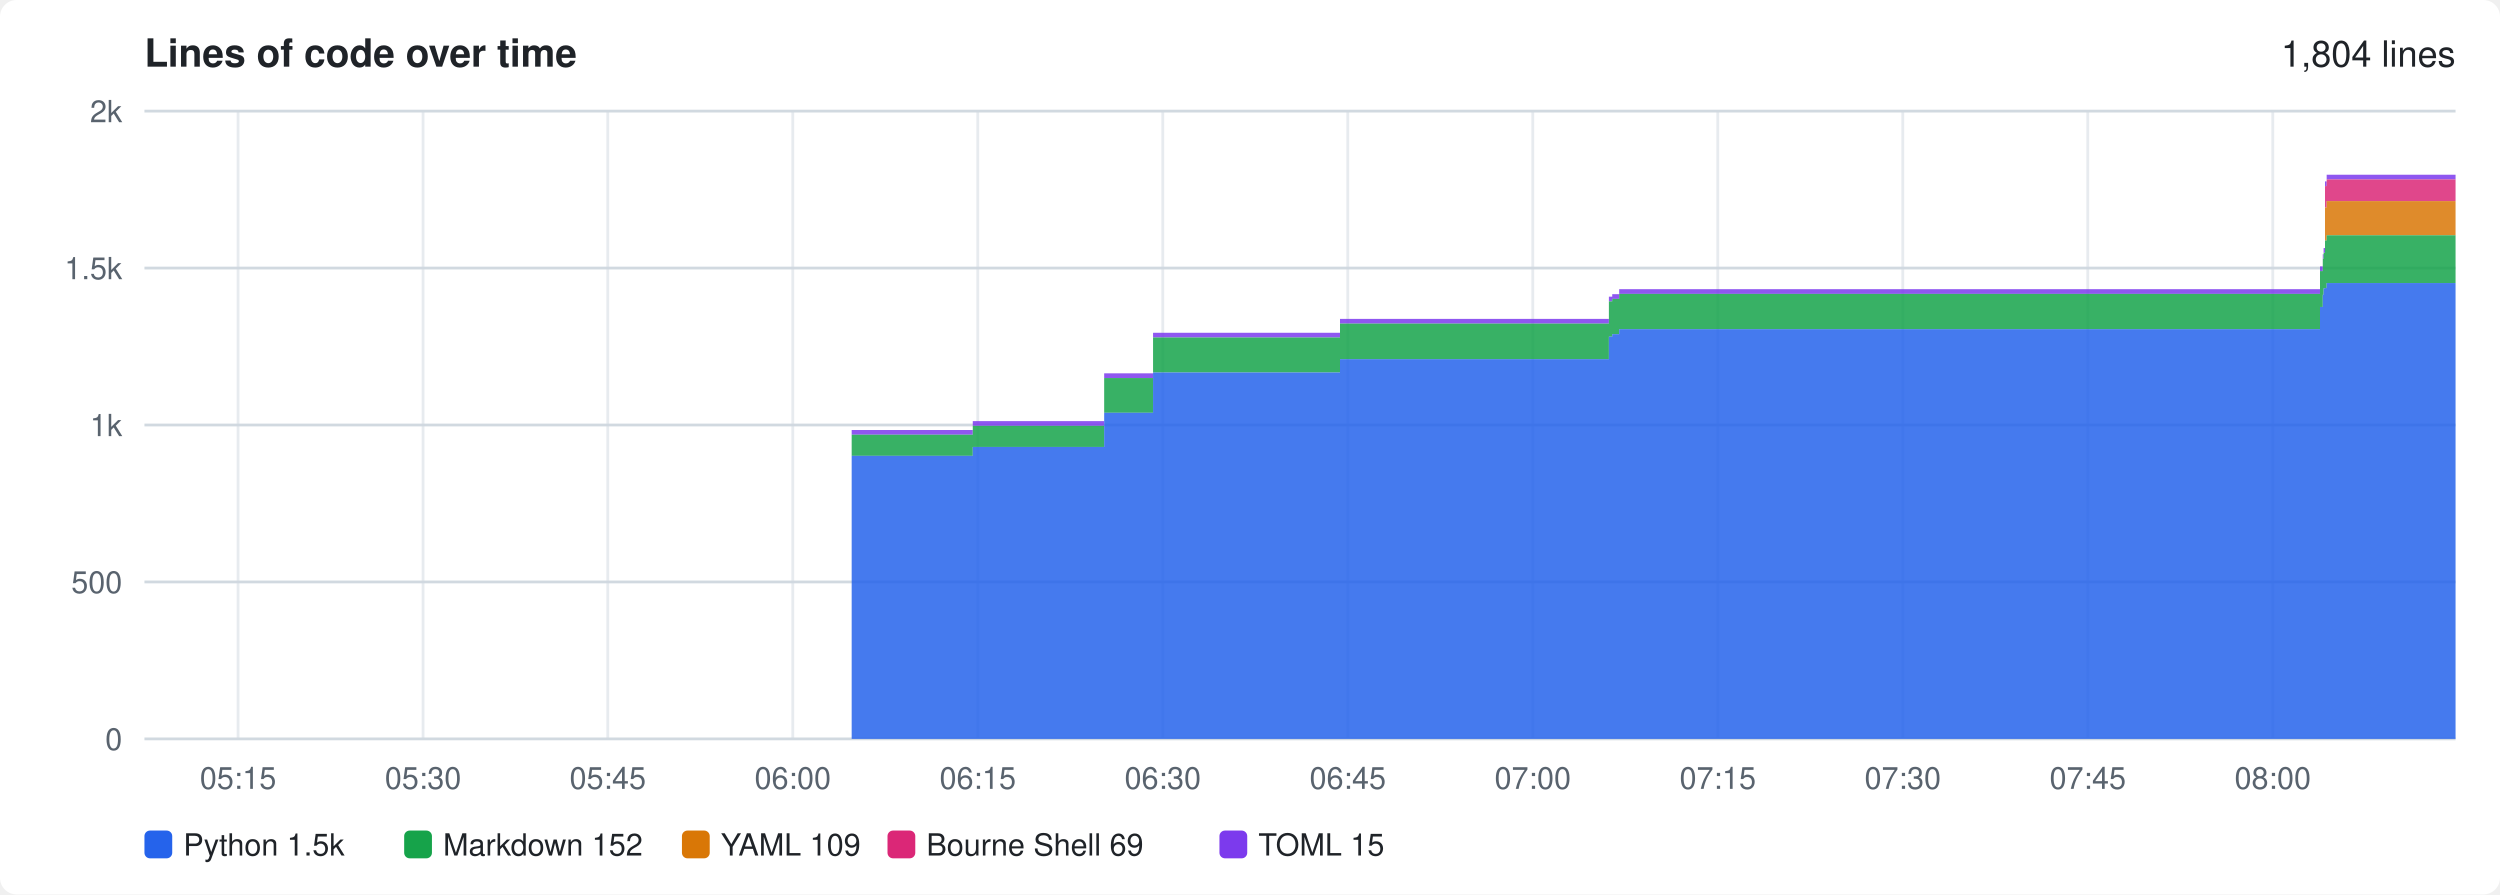
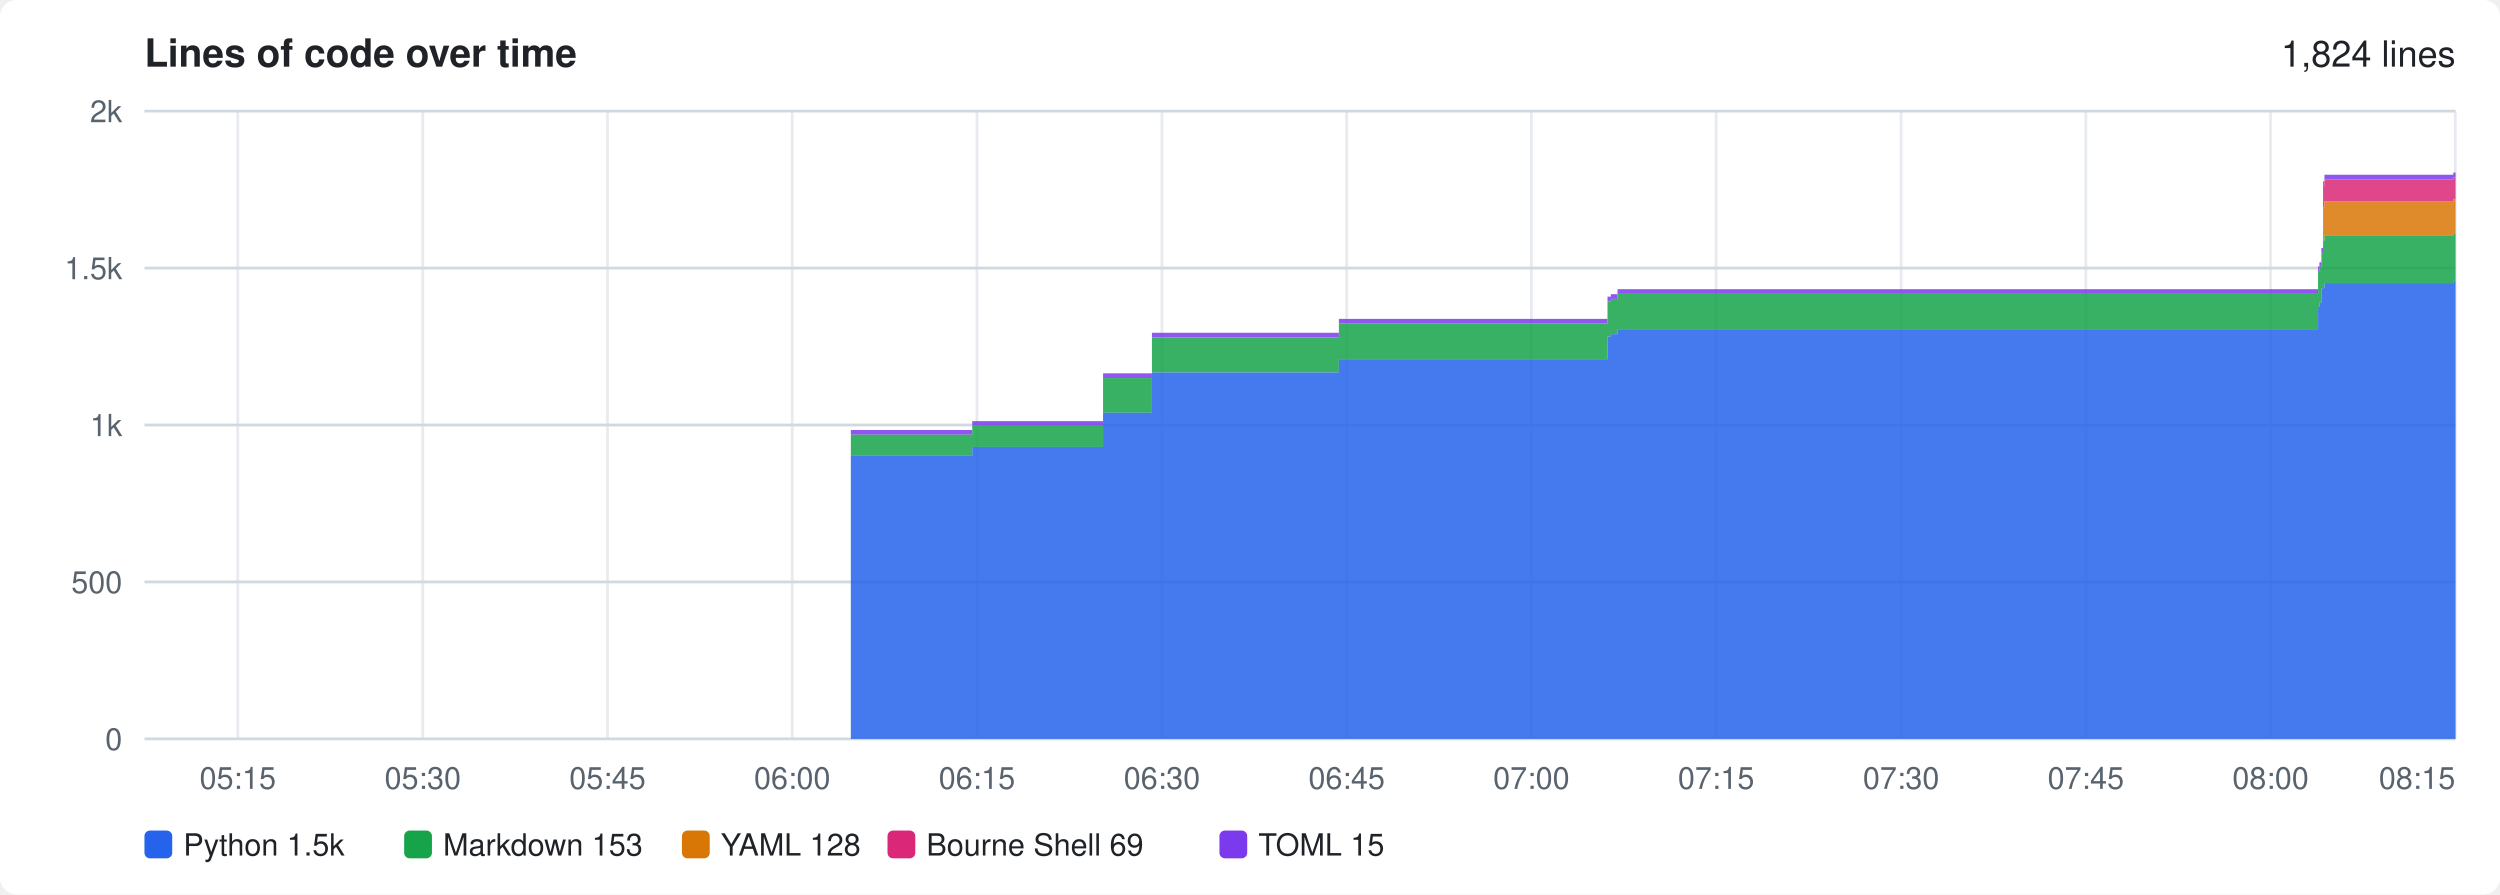
<svg xmlns="http://www.w3.org/2000/svg" width="900" height="322" viewBox="0 0 900 322" role="img" aria-label="Lines of code over time">
  <style>.bg{fill:#ffffff}.fg{fill:#1f2328}.muted{fill:#59636e}.grid{stroke:#d1d9e0}.s-other{fill:#9ca3af}.ln-total{stroke:#2563eb}.ln-other{stroke:#9ca3af}.s0{fill:#2563eb}.s1{fill:#16a34a}.s2{fill:#d97706}.s3{fill:#db2777}.s4{fill:#7c3aed}.s5{fill:#0891b2}.s6{fill:#dc2626}.s7{fill:#65a30d}.ln0{stroke:#2563eb}.ln1{stroke:#16a34a}.ln2{stroke:#d97706}.ln3{stroke:#db2777}.ln4{stroke:#7c3aed}.ln5{stroke:#0891b2}.ln6{stroke:#dc2626}.ln7{stroke:#65a30d}@media (prefers-color-scheme: dark){.bg{fill:#0d1117}.fg{fill:#e6edf3}.muted{fill:#9198a1}.grid{stroke:#30363d}.s-other{fill:#6b7280}.ln-total{stroke:#60a5fa}.ln-other{stroke:#6b7280}.s0{fill:#60a5fa}.s1{fill:#4ade80}.s2{fill:#fbbf24}.s3{fill:#f472b6}.s4{fill:#a78bfa}.s5{fill:#22d3ee}.s6{fill:#f87171}.s7{fill:#a3e635}.ln0{stroke:#60a5fa}.ln1{stroke:#4ade80}.ln2{stroke:#fbbf24}.ln3{stroke:#f472b6}.ln4{stroke:#a78bfa}.ln5{stroke:#22d3ee}.ln6{stroke:#f87171}.ln7{stroke:#a3e635}}text{font-family:-apple-system, BlinkMacSystemFont, 'Segoe UI', Helvetica, Arial, sans-serif}</style>
  <rect class="bg" width="100%" height="100%" rx="6" />
  <text class="fg" x="52" y="24" font-size="14" font-weight="600">Lines of code over time</text>
  <line class="grid" x1="52" x2="884" y1="266.0" y2="266.0" stroke-width="1" />
  <text class="muted" x="44" y="270.0" font-size="11" text-anchor="end">0</text>
  <line class="grid" x1="52" x2="884" y1="209.5" y2="209.5" stroke-width="1" />
  <text class="muted" x="44" y="213.5" font-size="11" text-anchor="end">500</text>
  <line class="grid" x1="52" x2="884" y1="153.0" y2="153.0" stroke-width="1" />
  <text class="muted" x="44" y="157.0" font-size="11" text-anchor="end">1k</text>
  <line class="grid" x1="52" x2="884" y1="96.5" y2="96.5" stroke-width="1" />
  <text class="muted" x="44" y="100.5" font-size="11" text-anchor="end">1.5k</text>
  <line class="grid" x1="52" x2="884" y1="40.0" y2="40.0" stroke-width="1" />
  <text class="muted" x="44" y="44.0" font-size="11" text-anchor="end">2k</text>
-   <line class="grid" x1="85.7" x2="85.7" y1="40" y2="266" stroke-width="1" stroke-opacity="0.5" />
-   <text class="muted" x="85.7" y="284" font-size="11" text-anchor="middle">05:15</text>
-   <line class="grid" x1="152.3" x2="152.3" y1="40" y2="266" stroke-width="1" stroke-opacity="0.5" />
-   <text class="muted" x="152.3" y="284" font-size="11" text-anchor="middle">05:30</text>
-   <line class="grid" x1="218.8" x2="218.8" y1="40" y2="266" stroke-width="1" stroke-opacity="0.5" />
-   <text class="muted" x="218.8" y="284" font-size="11" text-anchor="middle">05:45</text>
-   <line class="grid" x1="285.4" x2="285.4" y1="40" y2="266" stroke-width="1" stroke-opacity="0.5" />
-   <text class="muted" x="285.4" y="284" font-size="11" text-anchor="middle">06:00</text>
-   <line class="grid" x1="352.0" x2="352.0" y1="40" y2="266" stroke-width="1" stroke-opacity="0.5" />
-   <text class="muted" x="352.0" y="284" font-size="11" text-anchor="middle">06:15</text>
-   <line class="grid" x1="418.6" x2="418.6" y1="40" y2="266" stroke-width="1" stroke-opacity="0.5" />
-   <text class="muted" x="418.6" y="284" font-size="11" text-anchor="middle">06:30</text>
-   <line class="grid" x1="485.2" x2="485.2" y1="40" y2="266" stroke-width="1" stroke-opacity="0.5" />
-   <text class="muted" x="485.2" y="284" font-size="11" text-anchor="middle">06:45</text>
-   <line class="grid" x1="551.8" x2="551.8" y1="40" y2="266" stroke-width="1" stroke-opacity="0.5" />
-   <text class="muted" x="551.8" y="284" font-size="11" text-anchor="middle">07:00</text>
-   <line class="grid" x1="618.4" x2="618.4" y1="40" y2="266" stroke-width="1" stroke-opacity="0.5" />
-   <text class="muted" x="618.4" y="284" font-size="11" text-anchor="middle">07:15</text>
-   <line class="grid" x1="685.0" x2="685.0" y1="40" y2="266" stroke-width="1" stroke-opacity="0.5" />
-   <text class="muted" x="685.0" y="284" font-size="11" text-anchor="middle">07:30</text>
-   <line class="grid" x1="751.6" x2="751.6" y1="40" y2="266" stroke-width="1" stroke-opacity="0.5" />
-   <text class="muted" x="751.6" y="284" font-size="11" text-anchor="middle">07:45</text>
-   <line class="grid" x1="818.2" x2="818.2" y1="40" y2="266" stroke-width="1" stroke-opacity="0.5" />
-   <text class="muted" x="818.2" y="284" font-size="11" text-anchor="middle">08:00</text>
-   <path class="s4" d="M52.0,266.0 L306.6,266.0 L306.6,154.8 L350.2,154.8 L350.2,151.6 L397.5,151.6 L397.5,134.4 L398.0,134.4 L398.0,134.4 L415.1,134.4 L415.1,119.8 L482.4,119.8 L482.4,114.8 L579.2,114.8 L579.2,106.8 L580.4,106.8 L580.4,105.9 L582.9,105.9 L582.9,104.1 L624.2,104.1 L624.2,104.1 L835.2,104.1 L835.2,95.9 L836.2,95.9 L836.2,91.5 L836.5,91.5 L836.5,89.3 L837.0,89.3 L837.0,65.3 L837.6,65.3 L837.6,62.9 L881.3,62.9 L881.3,62.9 L884.0,62.9 L884.0,62.1 L884.0,63.8 L884.0,64.6 L881.3,64.6 L881.3,64.6 L837.6,64.6 L837.6,67.0 L837.0,67.0 L837.0,91.0 L836.5,91.0 L836.5,93.2 L836.2,93.2 L836.2,97.6 L835.2,97.6 L835.2,105.8 L624.2,105.8 L624.2,105.8 L582.9,105.8 L582.9,107.6 L580.4,107.6 L580.4,108.5 L579.2,108.5 L579.2,116.5 L482.4,116.5 L482.4,121.5 L415.1,121.5 L415.1,136.1 L398.0,136.1 L398.0,136.1 L397.5,136.1 L397.5,153.3 L350.2,153.3 L350.2,156.5 L306.6,156.5 L306.6,266.0 L52.0,266.0 Z" fill-opacity="0.85" />
-   <path class="s3" d="M52.0,266.0 L306.6,266.0 L306.6,156.5 L350.2,156.5 L350.2,153.3 L397.5,153.3 L397.5,136.1 L398.0,136.1 L398.0,136.1 L415.1,136.1 L415.1,121.5 L482.4,121.5 L482.4,116.5 L579.2,116.5 L579.2,108.5 L580.4,108.5 L580.4,107.6 L582.9,107.6 L582.9,105.8 L624.2,105.8 L624.2,105.8 L835.2,105.8 L835.2,97.6 L836.2,97.6 L836.2,93.2 L836.5,93.2 L836.5,91.0 L837.0,91.0 L837.0,67.0 L837.6,67.0 L837.6,64.6 L881.3,64.6 L881.3,64.6 L884.0,64.6 L884.0,63.8 L884.0,71.6 L884.0,72.4 L881.3,72.4 L881.3,72.4 L837.6,72.4 L837.6,74.7 L837.0,74.7 L837.0,91.0 L836.5,91.0 L836.5,93.2 L836.2,93.2 L836.2,97.6 L835.2,97.6 L835.2,105.8 L624.2,105.8 L624.2,105.8 L582.9,105.8 L582.9,107.6 L580.4,107.6 L580.4,108.5 L579.2,108.5 L579.2,116.5 L482.4,116.5 L482.4,121.5 L415.1,121.5 L415.1,136.1 L398.0,136.1 L398.0,136.1 L397.5,136.1 L397.5,153.3 L350.2,153.3 L350.2,156.5 L306.6,156.5 L306.6,266.0 L52.0,266.0 Z" fill-opacity="0.85" />
-   <path class="s2" d="M52.0,266.0 L306.6,266.0 L306.6,156.5 L350.2,156.5 L350.2,153.3 L397.5,153.3 L397.5,136.1 L398.0,136.1 L398.0,136.1 L415.1,136.1 L415.1,121.5 L482.4,121.5 L482.4,116.5 L579.2,116.5 L579.2,108.5 L580.4,108.5 L580.4,107.6 L582.9,107.6 L582.9,105.8 L624.2,105.8 L624.2,105.8 L835.2,105.8 L835.2,97.6 L836.2,97.6 L836.2,93.2 L836.5,93.2 L836.5,91.0 L837.0,91.0 L837.0,74.7 L837.6,74.7 L837.6,72.4 L881.3,72.4 L881.3,72.4 L884.0,72.4 L884.0,71.6 L884.0,84.0 L884.0,84.7 L881.3,84.7 L881.3,84.7 L837.6,84.7 L837.6,86.6 L837.0,86.6 L837.0,91.0 L836.5,91.0 L836.5,93.2 L836.2,93.2 L836.2,97.6 L835.2,97.6 L835.2,105.8 L624.2,105.8 L624.2,105.8 L582.9,105.8 L582.9,107.6 L580.4,107.6 L580.4,108.5 L579.2,108.5 L579.2,116.5 L482.4,116.5 L482.4,121.5 L415.1,121.5 L415.1,136.1 L398.0,136.1 L398.0,136.1 L397.5,136.1 L397.5,153.3 L350.2,153.3 L350.2,156.5 L306.6,156.5 L306.6,266.0 L52.0,266.0 Z" fill-opacity="0.85" />
-   <path class="s1" d="M52.0,266.0 L306.6,266.0 L306.6,156.5 L350.2,156.5 L350.2,153.3 L397.5,153.3 L397.5,136.1 L398.0,136.1 L398.0,136.1 L415.1,136.1 L415.1,121.5 L482.4,121.5 L482.4,116.5 L579.2,116.5 L579.2,108.5 L580.4,108.5 L580.4,107.6 L582.9,107.6 L582.9,105.8 L624.2,105.8 L624.2,105.8 L835.2,105.8 L835.2,97.6 L836.2,97.6 L836.2,93.2 L836.5,93.2 L836.5,91.0 L837.0,91.0 L837.0,86.6 L837.6,86.6 L837.6,84.7 L881.3,84.7 L881.3,84.7 L884.0,84.7 L884.0,84.0 L884.0,101.1 L884.0,101.9 L881.3,101.9 L881.3,101.9 L837.6,101.9 L837.6,103.7 L837.0,103.7 L837.0,103.8 L836.5,103.8 L836.5,106.1 L836.2,106.1 L836.2,110.5 L835.2,110.5 L835.2,118.5 L624.2,118.5 L624.2,118.5 L582.9,118.5 L582.9,120.3 L580.4,120.3 L580.4,121.2 L579.2,121.2 L579.2,129.3 L482.4,129.3 L482.4,134.1 L415.1,134.1 L415.1,148.6 L398.0,148.6 L398.0,148.6 L397.5,148.6 L397.5,160.9 L350.2,160.9 L350.2,164.1 L306.6,164.1 L306.6,266.0 L52.0,266.0 Z" fill-opacity="0.85" />
-   <path class="s0" d="M52.0,266.0 L306.6,266.0 L306.6,164.1 L350.2,164.1 L350.2,160.9 L397.5,160.9 L397.5,148.6 L398.0,148.6 L398.0,148.6 L415.1,148.6 L415.1,134.1 L482.4,134.1 L482.4,129.3 L579.2,129.3 L579.2,121.2 L580.4,121.2 L580.4,120.3 L582.9,120.3 L582.9,118.5 L624.2,118.5 L624.2,118.5 L835.2,118.5 L835.2,110.5 L836.2,110.5 L836.2,106.1 L836.5,106.1 L836.5,103.8 L837.0,103.8 L837.0,103.7 L837.6,103.7 L837.6,101.9 L881.3,101.9 L881.3,101.9 L884.0,101.9 L884.0,101.1 L884.0,266.0 L884.0,266.0 L881.3,266.0 L881.3,266.0 L837.6,266.0 L837.6,266.0 L837.0,266.0 L837.0,266.0 L836.5,266.0 L836.5,266.0 L836.2,266.0 L836.2,266.0 L835.2,266.0 L835.2,266.0 L624.2,266.0 L624.2,266.0 L582.9,266.0 L582.9,266.0 L580.4,266.0 L580.4,266.0 L579.2,266.0 L579.2,266.0 L482.4,266.0 L482.4,266.0 L415.1,266.0 L415.1,266.0 L398.0,266.0 L398.0,266.0 L397.5,266.0 L397.5,266.0 L350.2,266.0 L350.2,266.0 L306.6,266.0 L306.6,266.0 L52.0,266.0 Z" fill-opacity="0.85" />
-   <text class="fg" x="884" y="24" font-size="13" text-anchor="end">1,804 lines</text>
+   <line class="grid" x1="85.6" x2="85.6" y1="40" y2="266" stroke-width="1" stroke-opacity="0.5" />
+   <text class="muted" x="85.6" y="284" font-size="11" text-anchor="middle">05:15</text>
+   <line class="grid" x1="152.2" x2="152.2" y1="40" y2="266" stroke-width="1" stroke-opacity="0.5" />
+   <text class="muted" x="152.2" y="284" font-size="11" text-anchor="middle">05:30</text>
+   <line class="grid" x1="218.7" x2="218.7" y1="40" y2="266" stroke-width="1" stroke-opacity="0.5" />
+   <text class="muted" x="218.7" y="284" font-size="11" text-anchor="middle">05:45</text>
+   <line class="grid" x1="285.2" x2="285.2" y1="40" y2="266" stroke-width="1" stroke-opacity="0.5" />
+   <text class="muted" x="285.2" y="284" font-size="11" text-anchor="middle">06:00</text>
+   <line class="grid" x1="351.7" x2="351.7" y1="40" y2="266" stroke-width="1" stroke-opacity="0.5" />
+   <text class="muted" x="351.7" y="284" font-size="11" text-anchor="middle">06:15</text>
+   <line class="grid" x1="418.3" x2="418.3" y1="40" y2="266" stroke-width="1" stroke-opacity="0.5" />
+   <text class="muted" x="418.3" y="284" font-size="11" text-anchor="middle">06:30</text>
+   <line class="grid" x1="484.8" x2="484.8" y1="40" y2="266" stroke-width="1" stroke-opacity="0.5" />
+   <text class="muted" x="484.8" y="284" font-size="11" text-anchor="middle">06:45</text>
+   <line class="grid" x1="551.3" x2="551.3" y1="40" y2="266" stroke-width="1" stroke-opacity="0.5" />
+   <text class="muted" x="551.3" y="284" font-size="11" text-anchor="middle">07:00</text>
+   <line class="grid" x1="617.8" x2="617.8" y1="40" y2="266" stroke-width="1" stroke-opacity="0.5" />
+   <text class="muted" x="617.8" y="284" font-size="11" text-anchor="middle">07:15</text>
+   <line class="grid" x1="684.4" x2="684.4" y1="40" y2="266" stroke-width="1" stroke-opacity="0.5" />
+   <text class="muted" x="684.4" y="284" font-size="11" text-anchor="middle">07:30</text>
+   <line class="grid" x1="750.9" x2="750.9" y1="40" y2="266" stroke-width="1" stroke-opacity="0.5" />
+   <text class="muted" x="750.9" y="284" font-size="11" text-anchor="middle">07:45</text>
+   <line class="grid" x1="817.4" x2="817.4" y1="40" y2="266" stroke-width="1" stroke-opacity="0.5" />
+   <text class="muted" x="817.4" y="284" font-size="11" text-anchor="middle">08:00</text>
+   <line class="grid" x1="883.9" x2="883.9" y1="40" y2="266" stroke-width="1" stroke-opacity="0.5" />
+   <text class="muted" x="883.9" y="284" font-size="11" text-anchor="end">08:15</text>
+   <path class="s4" d="M52.0,266.0 L306.3,266.0 L306.3,154.8 L350.0,154.8 L350.0,151.6 L397.1,151.6 L397.1,134.4 L397.7,134.4 L397.7,134.4 L414.7,134.4 L414.7,119.8 L482.0,119.8 L482.0,114.8 L578.7,114.8 L578.7,106.8 L579.9,106.8 L579.9,105.9 L582.3,105.9 L582.3,104.1 L623.7,104.1 L623.7,104.1 L834.5,104.1 L834.5,95.9 L835.0,95.9 L835.0,94.4 L835.7,94.4 L835.7,89.3 L836.3,89.3 L836.3,65.3 L836.8,65.3 L836.8,62.9 L880.5,62.9 L880.5,62.9 L883.2,62.9 L883.2,62.1 L884.0,62.1 L884.0,59.9 L884.0,61.6 L884.0,63.8 L883.2,63.8 L883.2,64.6 L880.5,64.6 L880.5,64.6 L836.8,64.6 L836.8,67.0 L836.3,67.0 L836.3,91.0 L835.7,91.0 L835.7,96.0 L835.0,96.0 L835.0,97.6 L834.5,97.6 L834.5,105.8 L623.7,105.8 L623.7,105.8 L582.3,105.8 L582.3,107.6 L579.9,107.6 L579.9,108.5 L578.7,108.5 L578.7,116.5 L482.0,116.5 L482.0,121.5 L414.7,121.5 L414.7,136.1 L397.7,136.1 L397.7,136.1 L397.1,136.1 L397.1,153.3 L350.0,153.3 L350.0,156.5 L306.3,156.5 L306.3,266.0 L52.0,266.0 Z" fill-opacity="0.85" />
+   <path class="s3" d="M52.0,266.0 L306.3,266.0 L306.3,156.5 L350.0,156.5 L350.0,153.3 L397.1,153.3 L397.1,136.1 L397.7,136.1 L397.7,136.1 L414.7,136.1 L414.7,121.5 L482.0,121.5 L482.0,116.5 L578.7,116.5 L578.7,108.5 L579.9,108.5 L579.9,107.6 L582.3,107.6 L582.3,105.8 L623.7,105.8 L623.7,105.8 L834.5,105.8 L834.5,97.6 L835.0,97.6 L835.0,96.0 L835.7,96.0 L835.7,91.0 L836.3,91.0 L836.3,67.0 L836.8,67.0 L836.8,64.6 L880.5,64.6 L880.5,64.6 L883.2,64.6 L883.2,63.8 L884.0,63.8 L884.0,61.6 L884.0,69.4 L884.0,71.6 L883.2,71.6 L883.2,72.4 L880.5,72.4 L880.5,72.4 L836.8,72.4 L836.8,74.7 L836.3,74.7 L836.3,91.0 L835.7,91.0 L835.7,96.0 L835.0,96.0 L835.0,97.6 L834.5,97.6 L834.5,105.8 L623.7,105.8 L623.7,105.8 L582.3,105.8 L582.3,107.6 L579.9,107.6 L579.9,108.5 L578.7,108.5 L578.7,116.5 L482.0,116.5 L482.0,121.5 L414.7,121.5 L414.7,136.1 L397.7,136.1 L397.7,136.1 L397.1,136.1 L397.1,153.3 L350.0,153.3 L350.0,156.5 L306.3,156.5 L306.3,266.0 L52.0,266.0 Z" fill-opacity="0.85" />
+   <path class="s2" d="M52.0,266.0 L306.3,266.0 L306.3,156.5 L350.0,156.5 L350.0,153.3 L397.1,153.3 L397.1,136.1 L397.7,136.1 L397.7,136.1 L414.7,136.1 L414.7,121.5 L482.0,121.5 L482.0,116.5 L578.7,116.5 L578.7,108.5 L579.9,108.5 L579.9,107.6 L582.3,107.6 L582.3,105.8 L623.7,105.8 L623.7,105.8 L834.5,105.8 L834.5,97.6 L835.0,97.6 L835.0,96.0 L835.7,96.0 L835.7,91.0 L836.3,91.0 L836.3,74.7 L836.8,74.7 L836.8,72.4 L880.5,72.4 L880.5,72.4 L883.2,72.4 L883.2,71.6 L884.0,71.6 L884.0,69.4 L884.0,83.8 L884.0,84.0 L883.2,84.0 L883.2,84.7 L880.5,84.7 L880.5,84.7 L836.8,84.7 L836.8,86.6 L836.3,86.6 L836.3,91.0 L835.7,91.0 L835.7,96.0 L835.0,96.0 L835.0,97.6 L834.5,97.6 L834.5,105.8 L623.7,105.8 L623.7,105.8 L582.3,105.8 L582.3,107.6 L579.9,107.6 L579.9,108.5 L578.7,108.5 L578.7,116.5 L482.0,116.5 L482.0,121.5 L414.7,121.5 L414.7,136.1 L397.7,136.1 L397.7,136.1 L397.1,136.1 L397.1,153.3 L350.0,153.3 L350.0,156.5 L306.3,156.5 L306.3,266.0 L52.0,266.0 Z" fill-opacity="0.85" />
+   <path class="s1" d="M52.0,266.0 L306.3,266.0 L306.3,156.5 L350.0,156.5 L350.0,153.3 L397.1,153.3 L397.1,136.1 L397.7,136.1 L397.7,136.1 L414.7,136.1 L414.7,121.5 L482.0,121.5 L482.0,116.5 L578.7,116.5 L578.7,108.5 L579.9,108.5 L579.9,107.6 L582.3,107.6 L582.3,105.8 L623.7,105.8 L623.7,105.8 L834.5,105.8 L834.5,97.6 L835.0,97.6 L835.0,96.0 L835.7,96.0 L835.7,91.0 L836.3,91.0 L836.3,86.6 L836.8,86.6 L836.8,84.7 L880.5,84.7 L880.5,84.7 L883.2,84.7 L883.2,84.0 L884.0,84.0 L884.0,83.8 L884.0,101.1 L884.0,101.1 L883.2,101.1 L883.2,101.9 L880.5,101.9 L880.5,101.9 L836.8,101.9 L836.8,103.7 L836.3,103.7 L836.3,103.8 L835.7,103.8 L835.7,108.9 L835.0,108.9 L835.0,110.5 L834.5,110.5 L834.5,118.5 L623.7,118.5 L623.7,118.5 L582.3,118.5 L582.3,120.3 L579.9,120.3 L579.9,121.2 L578.7,121.2 L578.7,129.3 L482.0,129.3 L482.0,134.1 L414.7,134.1 L414.7,148.6 L397.7,148.6 L397.7,148.6 L397.1,148.6 L397.1,160.9 L350.0,160.9 L350.0,164.1 L306.3,164.1 L306.3,266.0 L52.0,266.0 Z" fill-opacity="0.85" />
+   <path class="s0" d="M52.0,266.0 L306.3,266.0 L306.3,164.1 L350.0,164.1 L350.0,160.9 L397.1,160.9 L397.1,148.6 L397.7,148.6 L397.7,148.6 L414.7,148.6 L414.7,134.1 L482.0,134.1 L482.0,129.3 L578.7,129.3 L578.7,121.2 L579.9,121.2 L579.9,120.3 L582.3,120.3 L582.3,118.5 L623.7,118.5 L623.7,118.5 L834.5,118.5 L834.5,110.5 L835.0,110.5 L835.0,108.9 L835.7,108.9 L835.7,103.8 L836.3,103.8 L836.3,103.7 L836.8,103.7 L836.8,101.9 L880.5,101.9 L880.5,101.9 L883.2,101.9 L883.2,101.1 L884.0,101.1 L884.0,101.1 L884.0,266.0 L884.0,266.0 L883.2,266.0 L883.2,266.0 L880.5,266.0 L880.5,266.0 L836.8,266.0 L836.8,266.0 L836.3,266.0 L836.3,266.0 L835.7,266.0 L835.7,266.0 L835.0,266.0 L835.0,266.0 L834.5,266.0 L834.5,266.0 L623.7,266.0 L623.7,266.0 L582.3,266.0 L582.3,266.0 L579.9,266.0 L579.9,266.0 L578.7,266.0 L578.7,266.0 L482.0,266.0 L482.0,266.0 L414.7,266.0 L414.7,266.0 L397.7,266.0 L397.7,266.0 L397.1,266.0 L397.1,266.0 L350.0,266.0 L350.0,266.0 L306.3,266.0 L306.3,266.0 L52.0,266.0 Z" fill-opacity="0.85" />
+   <text class="fg" x="884" y="24" font-size="13" text-anchor="end">1,824 lines</text>
  <rect class="s0" x="52" y="299" width="10" height="10" rx="2" />
  <text class="fg" x="66" y="308" font-size="11">Python 1.5k</text>
  <rect class="s1" x="145.5" y="299" width="10" height="10" rx="2" />
-   <text class="fg" x="159.5" y="308" font-size="11">Markdown 152</text>
+   <text class="fg" x="159.5" y="308" font-size="11">Markdown 153</text>
  <rect class="s2" x="245.5" y="299" width="10" height="10" rx="2" />
-   <text class="fg" x="259.5" y="308" font-size="11">YAML 109</text>
+   <text class="fg" x="259.5" y="308" font-size="11">YAML 128</text>
  <rect class="s3" x="319.5" y="299" width="10" height="10" rx="2" />
  <text class="fg" x="333.5" y="308" font-size="11">Bourne Shell 69</text>
  <rect class="s4" x="439.0" y="299" width="10" height="10" rx="2" />
  <text class="fg" x="453.0" y="308" font-size="11">TOML 15</text>
</svg>
